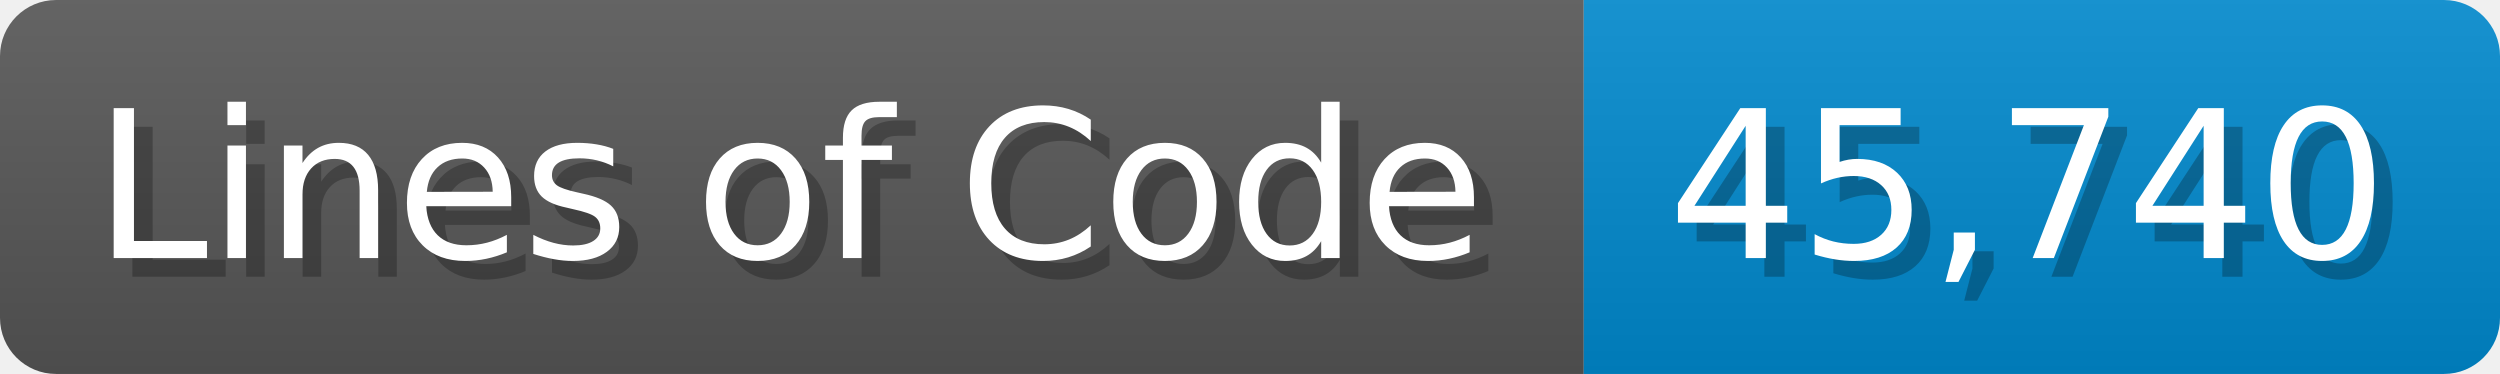
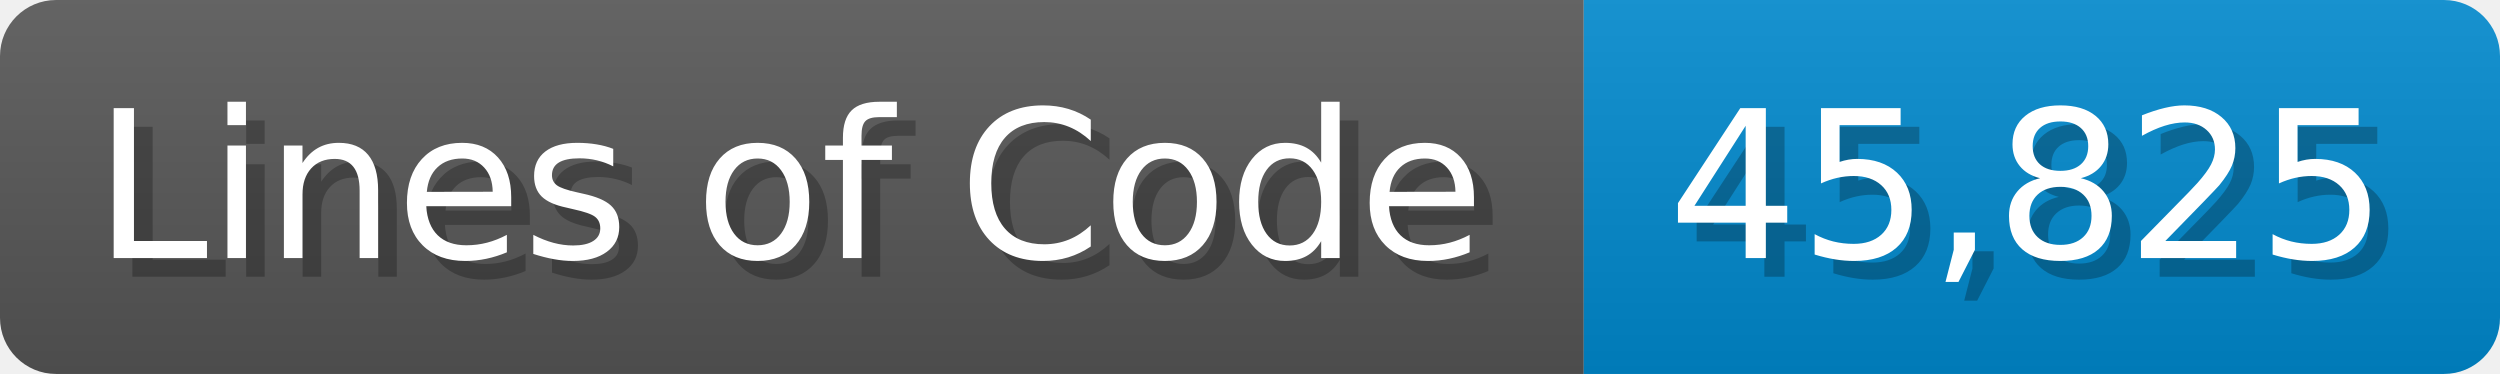
<svg xmlns="http://www.w3.org/2000/svg" width="133.7" height="20" viewBox="0 0 1337 200">
  <linearGradient id="a" x2="0" y2="100%">
    <stop offset="0" stop-opacity=".1" stop-color="#EEE" />
    <stop offset="1" stop-opacity=".1" />
  </linearGradient>
  <mask id="m">
    <rect width="1337" height="200" rx="30" fill="#FFF" />
  </mask>
  <g mask="url(#m)">
    <rect width="847" height="200" fill="#555" />
    <rect width="490" height="200" fill="#08C" x="847" />
    <rect width="1337" height="200" fill="url(#a)" />
  </g>
  <g fill="#fff" text-anchor="start" font-family="Verdana,DejaVu Sans,sans-serif" font-size="110">
    <text x="60" y="148" textLength="747" fill="#000" opacity="0.25">Lines of Code</text>
    <text x="50" y="138" textLength="747">Lines of Code</text>
-     <text x="902" y="148" textLength="390" fill="#000" opacity="0.25">45,740</text>
-     <text x="892" y="138" textLength="390">45,740</text>
+     <text x="902" y="148" textLength="390" fill="#000" opacity="0.25">45,825</text>
+     <text x="892" y="138" textLength="390">45,825</text>
  </g>
</svg>
